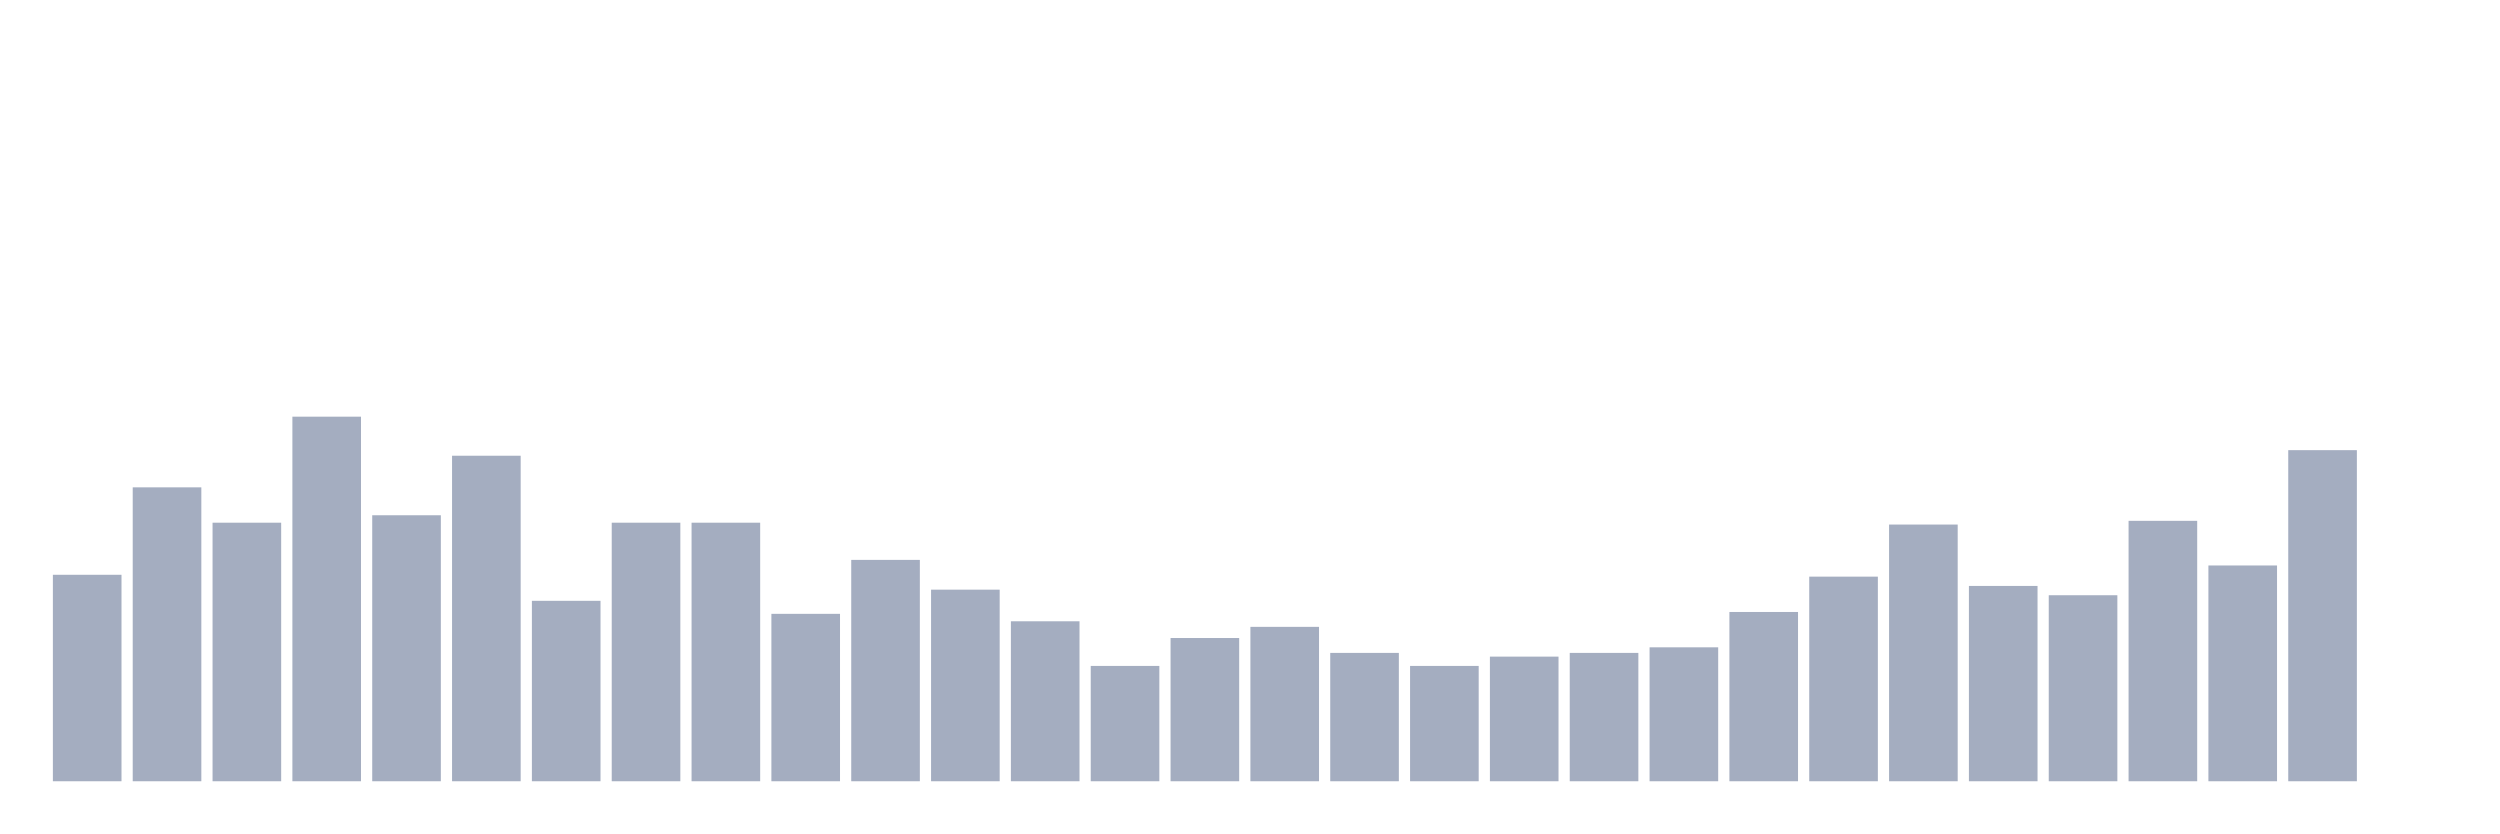
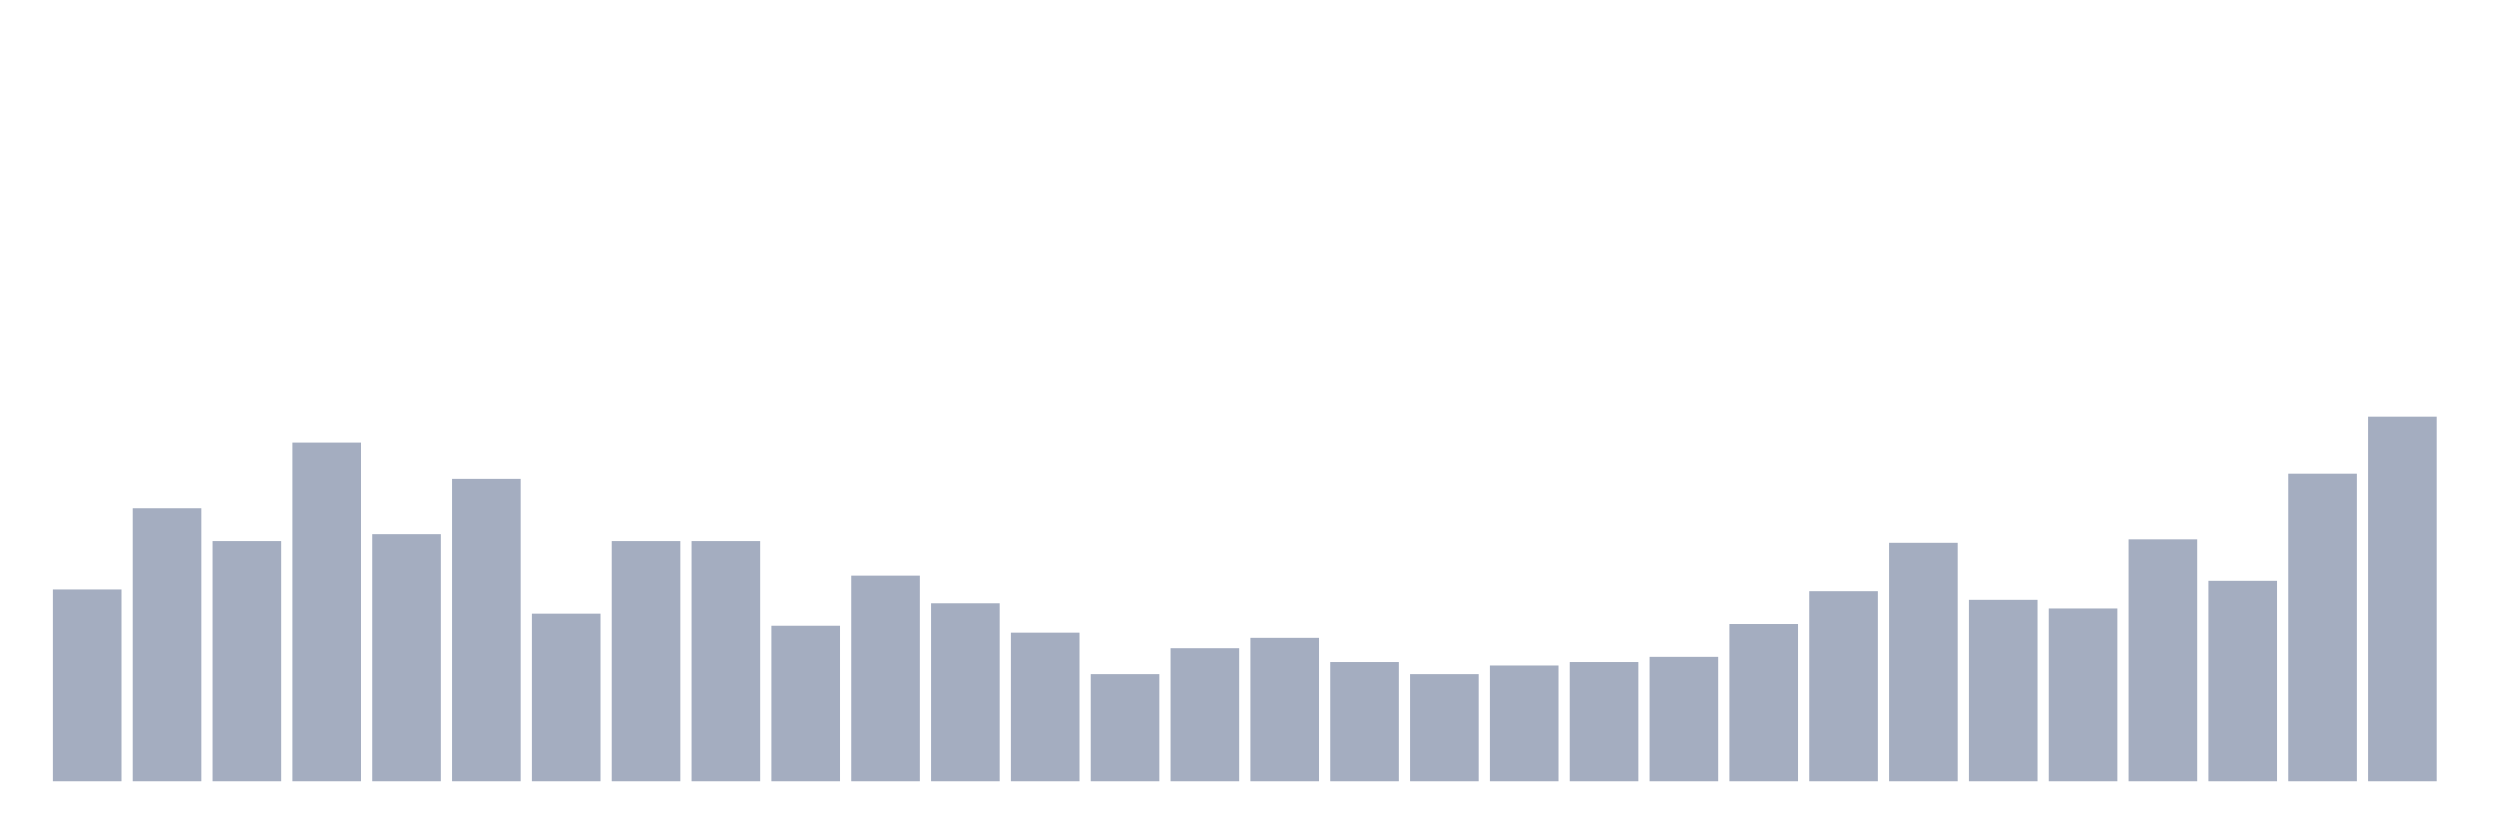
<svg xmlns="http://www.w3.org/2000/svg" viewBox="0 0 480 160">
  <g transform="translate(10,10)">
-     <rect class="bar" x="0.153" width="13.175" y="100.357" height="39.643" fill="rgb(164,173,192)" />
-     <rect class="bar" x="15.482" width="13.175" y="83.571" height="56.429" fill="rgb(164,173,192)" />
-     <rect class="bar" x="30.81" width="13.175" y="90.357" height="49.643" fill="rgb(164,173,192)" />
-     <rect class="bar" x="46.138" width="13.175" y="70" height="70" fill="rgb(164,173,192)" />
-     <rect class="bar" x="61.466" width="13.175" y="88.929" height="51.071" fill="rgb(164,173,192)" />
-     <rect class="bar" x="76.794" width="13.175" y="77.5" height="62.5" fill="rgb(164,173,192)" />
-     <rect class="bar" x="92.123" width="13.175" y="105.357" height="34.643" fill="rgb(164,173,192)" />
-     <rect class="bar" x="107.451" width="13.175" y="90.357" height="49.643" fill="rgb(164,173,192)" />
-     <rect class="bar" x="122.779" width="13.175" y="90.357" height="49.643" fill="rgb(164,173,192)" />
-     <rect class="bar" x="138.107" width="13.175" y="107.857" height="32.143" fill="rgb(164,173,192)" />
-     <rect class="bar" x="153.436" width="13.175" y="97.5" height="42.5" fill="rgb(164,173,192)" />
-     <rect class="bar" x="168.764" width="13.175" y="103.214" height="36.786" fill="rgb(164,173,192)" />
-     <rect class="bar" x="184.092" width="13.175" y="109.286" height="30.714" fill="rgb(164,173,192)" />
-     <rect class="bar" x="199.42" width="13.175" y="117.857" height="22.143" fill="rgb(164,173,192)" />
-     <rect class="bar" x="214.748" width="13.175" y="112.5" height="27.5" fill="rgb(164,173,192)" />
-     <rect class="bar" x="230.077" width="13.175" y="110.357" height="29.643" fill="rgb(164,173,192)" />
-     <rect class="bar" x="245.405" width="13.175" y="115.357" height="24.643" fill="rgb(164,173,192)" />
-     <rect class="bar" x="260.733" width="13.175" y="117.857" height="22.143" fill="rgb(164,173,192)" />
-     <rect class="bar" x="276.061" width="13.175" y="116.071" height="23.929" fill="rgb(164,173,192)" />
-     <rect class="bar" x="291.39" width="13.175" y="115.357" height="24.643" fill="rgb(164,173,192)" />
-     <rect class="bar" x="306.718" width="13.175" y="114.286" height="25.714" fill="rgb(164,173,192)" />
-     <rect class="bar" x="322.046" width="13.175" y="107.5" height="32.5" fill="rgb(164,173,192)" />
-     <rect class="bar" x="337.374" width="13.175" y="100.714" height="39.286" fill="rgb(164,173,192)" />
-     <rect class="bar" x="352.702" width="13.175" y="90.714" height="49.286" fill="rgb(164,173,192)" />
-     <rect class="bar" x="368.031" width="13.175" y="102.5" height="37.5" fill="rgb(164,173,192)" />
-     <rect class="bar" x="383.359" width="13.175" y="104.286" height="35.714" fill="rgb(164,173,192)" />
-     <rect class="bar" x="398.687" width="13.175" y="90" height="50" fill="rgb(164,173,192)" />
-     <rect class="bar" x="414.015" width="13.175" y="98.571" height="41.429" fill="rgb(164,173,192)" />
-     <rect class="bar" x="429.344" width="13.175" y="76.429" height="63.571" fill="rgb(164,173,192)" />
-     <rect class="bar" x="444.672" width="13.175" y="140" height="0" fill="rgb(164,173,192)" />
+     <rect class="bar" x="0.153" width="13.175" y="103.175" height="36.825" fill="rgb(164,173,192)" />
+     <rect class="bar" x="15.482" width="13.175" y="87.583" height="52.417" fill="rgb(164,173,192)" />
+     <rect class="bar" x="30.81" width="13.175" y="93.886" height="46.114" fill="rgb(164,173,192)" />
+     <rect class="bar" x="46.138" width="13.175" y="74.976" height="65.024" fill="rgb(164,173,192)" />
+     <rect class="bar" x="61.466" width="13.175" y="92.559" height="47.441" fill="rgb(164,173,192)" />
+     <rect class="bar" x="76.794" width="13.175" y="81.943" height="58.057" fill="rgb(164,173,192)" />
+     <rect class="bar" x="92.123" width="13.175" y="107.82" height="32.18" fill="rgb(164,173,192)" />
+     <rect class="bar" x="107.451" width="13.175" y="93.886" height="46.114" fill="rgb(164,173,192)" />
+     <rect class="bar" x="122.779" width="13.175" y="93.886" height="46.114" fill="rgb(164,173,192)" />
+     <rect class="bar" x="138.107" width="13.175" y="110.142" height="29.858" fill="rgb(164,173,192)" />
+     <rect class="bar" x="153.436" width="13.175" y="100.521" height="39.479" fill="rgb(164,173,192)" />
+     <rect class="bar" x="168.764" width="13.175" y="105.829" height="34.171" fill="rgb(164,173,192)" />
+     <rect class="bar" x="184.092" width="13.175" y="111.469" height="28.531" fill="rgb(164,173,192)" />
+     <rect class="bar" x="199.42" width="13.175" y="119.431" height="20.569" fill="rgb(164,173,192)" />
+     <rect class="bar" x="214.748" width="13.175" y="114.455" height="25.545" fill="rgb(164,173,192)" />
+     <rect class="bar" x="230.077" width="13.175" y="112.464" height="27.536" fill="rgb(164,173,192)" />
+     <rect class="bar" x="245.405" width="13.175" y="117.109" height="22.891" fill="rgb(164,173,192)" />
+     <rect class="bar" x="260.733" width="13.175" y="119.431" height="20.569" fill="rgb(164,173,192)" />
+     <rect class="bar" x="276.061" width="13.175" y="117.773" height="22.227" fill="rgb(164,173,192)" />
+     <rect class="bar" x="291.39" width="13.175" y="117.109" height="22.891" fill="rgb(164,173,192)" />
+     <rect class="bar" x="306.718" width="13.175" y="116.114" height="23.886" fill="rgb(164,173,192)" />
+     <rect class="bar" x="322.046" width="13.175" y="109.81" height="30.19" fill="rgb(164,173,192)" />
+     <rect class="bar" x="337.374" width="13.175" y="103.507" height="36.493" fill="rgb(164,173,192)" />
+     <rect class="bar" x="352.702" width="13.175" y="94.218" height="45.782" fill="rgb(164,173,192)" />
+     <rect class="bar" x="368.031" width="13.175" y="105.166" height="34.834" fill="rgb(164,173,192)" />
+     <rect class="bar" x="383.359" width="13.175" y="106.825" height="33.175" fill="rgb(164,173,192)" />
+     <rect class="bar" x="398.687" width="13.175" y="93.555" height="46.445" fill="rgb(164,173,192)" />
+     <rect class="bar" x="414.015" width="13.175" y="101.517" height="38.483" fill="rgb(164,173,192)" />
+     <rect class="bar" x="429.344" width="13.175" y="80.948" height="59.052" fill="rgb(164,173,192)" />
+     <rect class="bar" x="444.672" width="13.175" y="70" height="70" fill="rgb(164,173,192)" />
  </g>
</svg>
